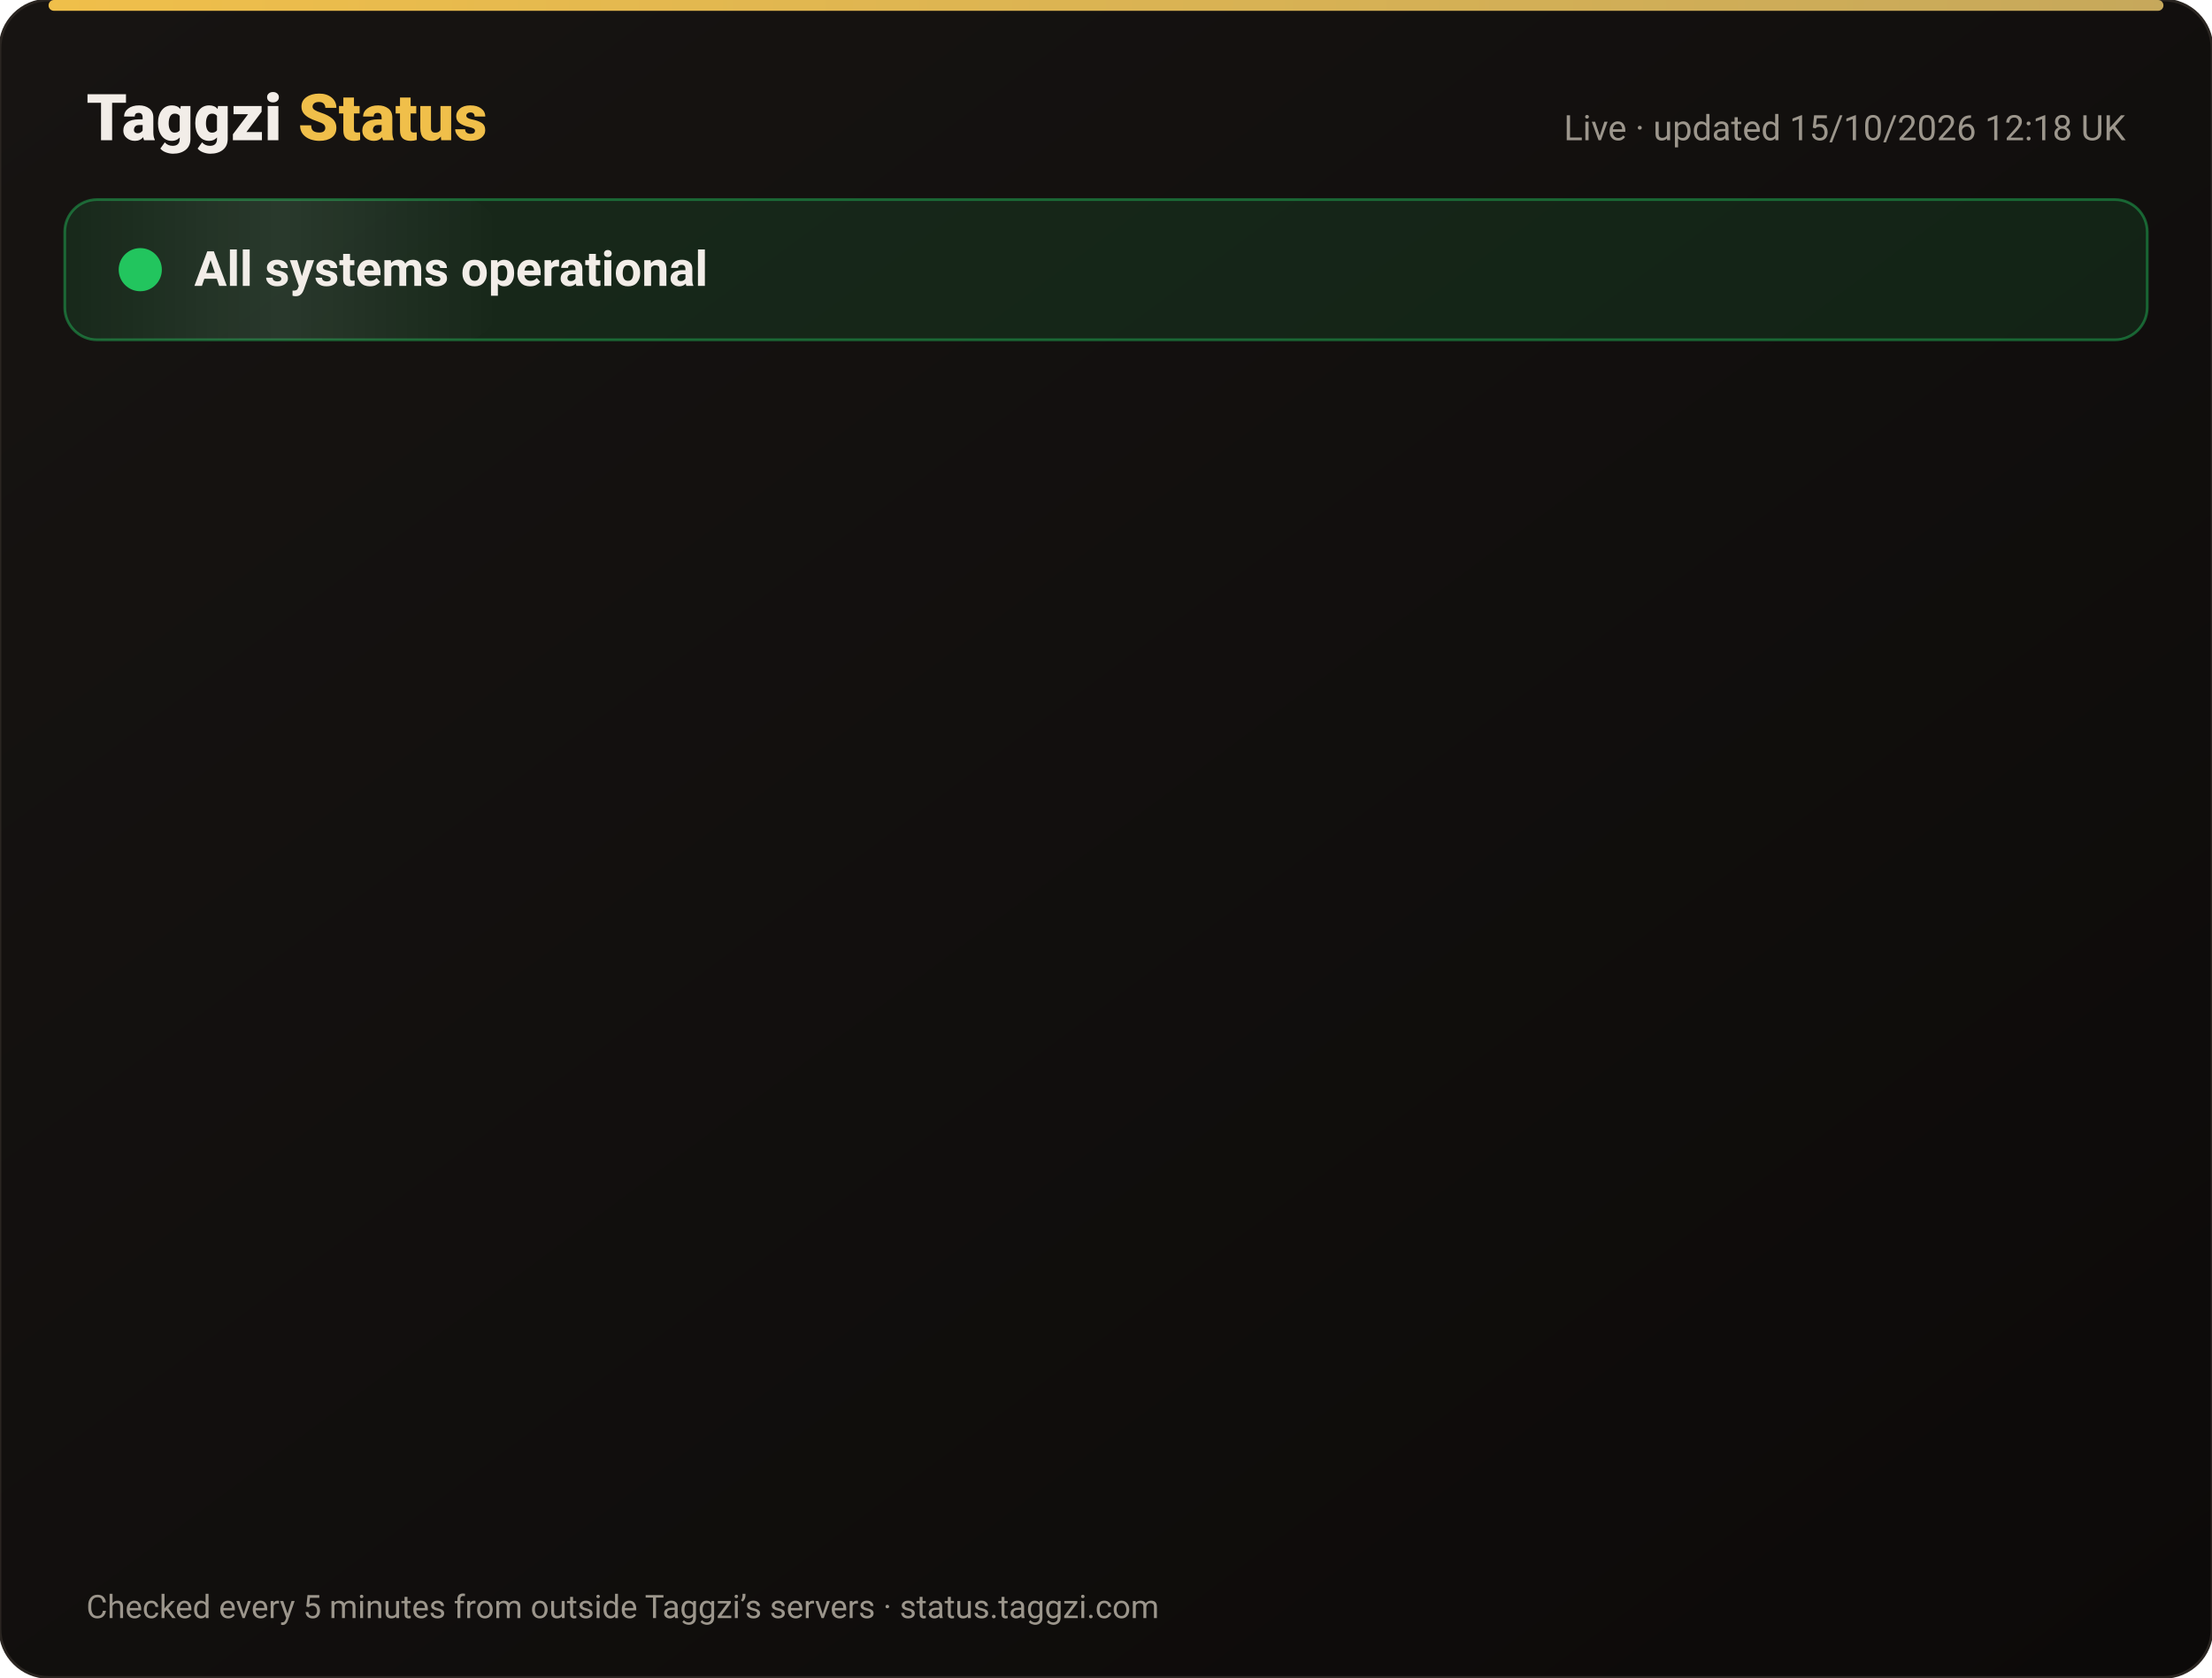
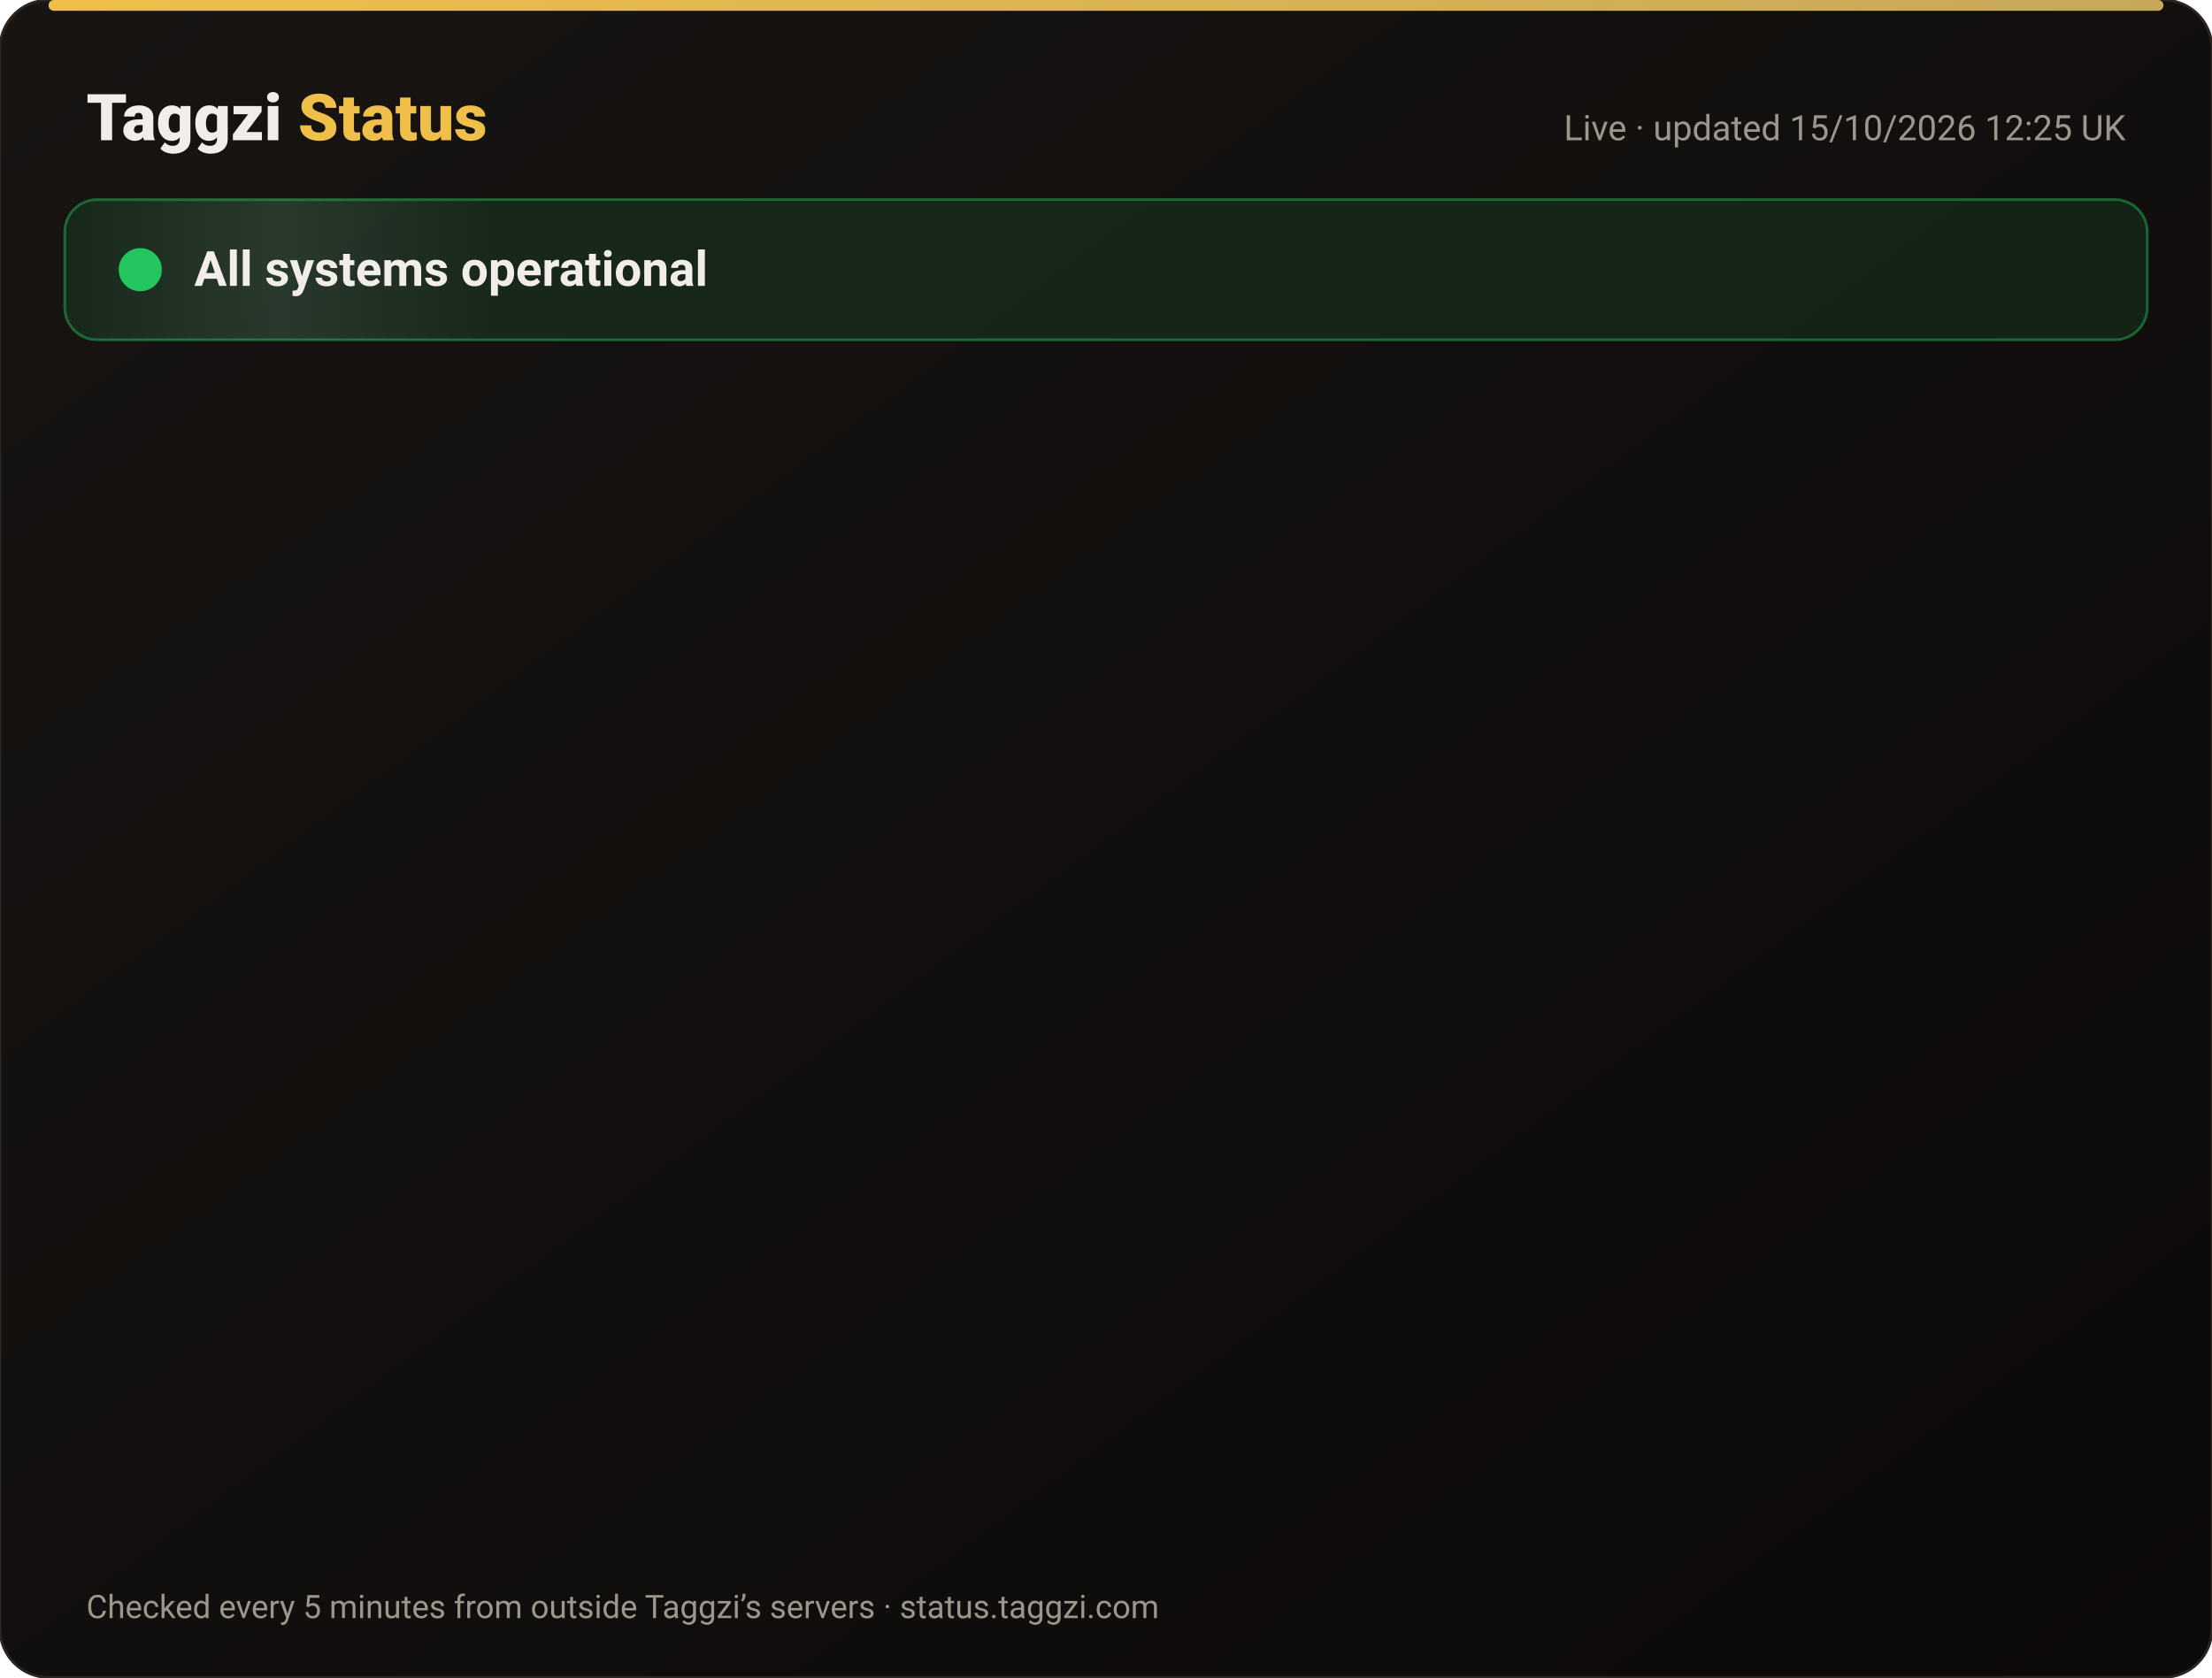
<svg xmlns="http://www.w3.org/2000/svg" width="820" height="622" viewBox="0 0 820 622" font-family="-apple-system,Segoe UI,Roboto,Helvetica,Arial,sans-serif">
  <defs>
    <linearGradient id="bg" x1="0" y1="0" x2="1" y2="1">
      <stop offset="0" stop-color="#171412" />
      <stop offset="1" stop-color="#0C0A09" />
    </linearGradient>
    <linearGradient id="gold" x1="0" x2="1">
      <stop offset="0" stop-color="#F0BF4A" />
      <stop offset="1" stop-color="#c6a85b" />
    </linearGradient>
    <linearGradient id="shine" x1="0" x2="1">
      <stop offset="0" stop-color="#fff" stop-opacity="0" />
      <stop offset=".5" stop-color="#fff" stop-opacity=".08" />
      <stop offset="1" stop-color="#fff" stop-opacity="0" />
    </linearGradient>
  </defs>
  <rect width="820" height="622" rx="18" fill="url(#bg)" stroke="#2a2521" />
  <rect x="18" y="0" width="784" height="4" rx="2" fill="url(#gold)" />
  <text x="32" y="52" font-size="24" font-weight="800" fill="#F2EDE8">Taggzi <tspan fill="#F0BF4A">Status</tspan>
  </text>
-   <text x="788" y="52" font-size="13" fill="#9C968C" text-anchor="end">Live · updated 15/10/2026 12:18 UK</text>
+   <text x="788" y="52" font-size="13" fill="#9C968C" text-anchor="end">Live · updated 15/10/2026 12:25 UK</text>
  <rect x="24" y="74" width="772" height="52" rx="12" fill="#22c55e" fill-opacity=".12" stroke="#22c55e" stroke-opacity=".45" />
  <rect x="24" y="74" width="160" height="52" rx="12" fill="url(#shine)">
    <animate attributeName="x" from="-160" to="820" dur="4s" repeatCount="indefinite" />
  </rect>
  <circle cx="52" cy="100" r="7" fill="#22c55e" />
  <circle cx="52" cy="100" r="7" fill="none" stroke="#22c55e" stroke-width="2">
    <animate attributeName="r" values="7;15;7" dur="2s" repeatCount="indefinite" />
    <animate attributeName="opacity" values=".9;0;.9" dur="2s" repeatCount="indefinite" />
  </circle>
  <text x="72" y="106" font-size="18" font-weight="700" fill="#F2EDE8">All systems operational</text>
  <g opacity="0">
    <animate attributeName="opacity" from="0" to="1" begin="0.00s" dur=".6s" fill="freeze" />
    <line x1="32" y1="188" x2="788" y2="188" stroke="#2a2521" />
    <circle cx="44" cy="166" r="6" fill="#22c55e">
      <animate attributeName="opacity" values="1;.45;1" dur="2.4s" begin="0.00s" repeatCount="indefinite" />
    </circle>
    <text x="62" y="171" font-size="15" font-weight="650" fill="#F2EDE8">Website</text>
    <text x="630" y="171" font-size="13" fill="#9C968C" text-anchor="end">100.00% uptime</text>
    <rect x="648" y="154" width="140" height="24" rx="12" fill="#22c55e" fill-opacity=".14" stroke="#22c55e" stroke-opacity=".5" />
    <text x="718" y="171" font-size="12" font-weight="700" fill="#22c55e" text-anchor="middle">Operational</text>
  </g>
  <g opacity="0">
    <animate attributeName="opacity" from="0" to="1" begin="0.15s" dur=".6s" fill="freeze" />
    <line x1="32" y1="234" x2="788" y2="234" stroke="#2a2521" />
    <circle cx="44" cy="212" r="6" fill="#22c55e">
      <animate attributeName="opacity" values="1;.45;1" dur="2.4s" begin="0.15s" repeatCount="indefinite" />
    </circle>
    <text x="62" y="217" font-size="15" font-weight="650" fill="#F2EDE8">Tag scans</text>
    <text x="630" y="217" font-size="13" fill="#9C968C" text-anchor="end">100.00% uptime</text>
    <rect x="648" y="200" width="140" height="24" rx="12" fill="#22c55e" fill-opacity=".14" stroke="#22c55e" stroke-opacity=".5" />
    <text x="718" y="217" font-size="12" font-weight="700" fill="#22c55e" text-anchor="middle">Operational</text>
  </g>
  <g opacity="0">
    <animate attributeName="opacity" from="0" to="1" begin="0.30s" dur=".6s" fill="freeze" />
    <line x1="32" y1="280" x2="788" y2="280" stroke="#2a2521" />
    <circle cx="44" cy="258" r="6" fill="#22c55e">
      <animate attributeName="opacity" values="1;.45;1" dur="2.4s" begin="0.30s" repeatCount="indefinite" />
    </circle>
    <text x="62" y="263" font-size="15" font-weight="650" fill="#F2EDE8">Manual tag lookup</text>
    <text x="630" y="263" font-size="13" fill="#9C968C" text-anchor="end">100.00% uptime</text>
    <rect x="648" y="246" width="140" height="24" rx="12" fill="#22c55e" fill-opacity=".14" stroke="#22c55e" stroke-opacity=".5" />
    <text x="718" y="263" font-size="12" font-weight="700" fill="#22c55e" text-anchor="middle">Operational</text>
  </g>
  <g opacity="0">
    <animate attributeName="opacity" from="0" to="1" begin="0.45s" dur=".6s" fill="freeze" />
    <line x1="32" y1="326" x2="788" y2="326" stroke="#2a2521" />
    <circle cx="44" cy="304" r="6" fill="#22c55e">
      <animate attributeName="opacity" values="1;.45;1" dur="2.4s" begin="0.45s" repeatCount="indefinite" />
    </circle>
    <text x="62" y="309" font-size="15" font-weight="650" fill="#F2EDE8">App &amp; login</text>
    <text x="630" y="309" font-size="13" fill="#9C968C" text-anchor="end">100.00% uptime</text>
    <rect x="648" y="292" width="140" height="24" rx="12" fill="#22c55e" fill-opacity=".14" stroke="#22c55e" stroke-opacity=".5" />
    <text x="718" y="309" font-size="12" font-weight="700" fill="#22c55e" text-anchor="middle">Operational</text>
  </g>
  <g opacity="0">
    <animate attributeName="opacity" from="0" to="1" begin="0.60s" dur=".6s" fill="freeze" />
    <line x1="32" y1="372" x2="788" y2="372" stroke="#2a2521" />
    <circle cx="44" cy="350" r="6" fill="#22c55e">
      <animate attributeName="opacity" values="1;.45;1" dur="2.4s" begin="0.60s" repeatCount="indefinite" />
    </circle>
    <text x="62" y="355" font-size="15" font-weight="650" fill="#F2EDE8">Community alerts</text>
    <text x="630" y="355" font-size="13" fill="#9C968C" text-anchor="end">100.00% uptime</text>
    <rect x="648" y="338" width="140" height="24" rx="12" fill="#22c55e" fill-opacity=".14" stroke="#22c55e" stroke-opacity=".5" />
    <text x="718" y="355" font-size="12" font-weight="700" fill="#22c55e" text-anchor="middle">Operational</text>
  </g>
  <g opacity="0">
    <animate attributeName="opacity" from="0" to="1" begin="0.75s" dur=".6s" fill="freeze" />
    <line x1="32" y1="418" x2="788" y2="418" stroke="#2a2521" />
    <circle cx="44" cy="396" r="6" fill="#22c55e">
      <animate attributeName="opacity" values="1;.45;1" dur="2.4s" begin="0.75s" repeatCount="indefinite" />
    </circle>
    <text x="62" y="401" font-size="15" font-weight="650" fill="#F2EDE8">Private calling</text>
    <text x="630" y="401" font-size="13" fill="#9C968C" text-anchor="end">100.00% uptime</text>
    <rect x="648" y="384" width="140" height="24" rx="12" fill="#22c55e" fill-opacity=".14" stroke="#22c55e" stroke-opacity=".5" />
    <text x="718" y="401" font-size="12" font-weight="700" fill="#22c55e" text-anchor="middle">Operational</text>
  </g>
  <g opacity="0">
    <animate attributeName="opacity" from="0" to="1" begin="0.90s" dur=".6s" fill="freeze" />
    <line x1="32" y1="464" x2="788" y2="464" stroke="#2a2521" />
    <circle cx="44" cy="442" r="6" fill="#22c55e">
      <animate attributeName="opacity" values="1;.45;1" dur="2.4s" begin="0.90s" repeatCount="indefinite" />
    </circle>
    <text x="62" y="447" font-size="15" font-weight="650" fill="#F2EDE8">Payments</text>
    <text x="630" y="447" font-size="13" fill="#9C968C" text-anchor="end">99.98% uptime</text>
    <rect x="648" y="430" width="140" height="24" rx="12" fill="#22c55e" fill-opacity=".14" stroke="#22c55e" stroke-opacity=".5" />
    <text x="718" y="447" font-size="12" font-weight="700" fill="#22c55e" text-anchor="middle">Operational</text>
  </g>
  <g opacity="0">
    <animate attributeName="opacity" from="0" to="1" begin="1.05s" dur=".6s" fill="freeze" />
    <line x1="32" y1="510" x2="788" y2="510" stroke="#2a2521" />
    <circle cx="44" cy="488" r="6" fill="#22c55e">
      <animate attributeName="opacity" values="1;.45;1" dur="2.4s" begin="1.05s" repeatCount="indefinite" />
    </circle>
    <text x="62" y="493" font-size="15" font-weight="650" fill="#F2EDE8">Email &amp; support</text>
    <text x="630" y="493" font-size="13" fill="#9C968C" text-anchor="end">100.00% uptime</text>
    <rect x="648" y="476" width="140" height="24" rx="12" fill="#22c55e" fill-opacity=".14" stroke="#22c55e" stroke-opacity=".5" />
    <text x="718" y="493" font-size="12" font-weight="700" fill="#22c55e" text-anchor="middle">Operational</text>
  </g>
  <g opacity="0">
    <animate attributeName="opacity" from="0" to="1" begin="1.20s" dur=".6s" fill="freeze" />
    <line x1="32" y1="556" x2="788" y2="556" stroke="#2a2521" />
    <circle cx="44" cy="534" r="6" fill="#22c55e">
      <animate attributeName="opacity" values="1;.45;1" dur="2.4s" begin="1.20s" repeatCount="indefinite" />
    </circle>
    <text x="62" y="539" font-size="15" font-weight="650" fill="#F2EDE8">Secure connection (SSL)</text>
    <text x="630" y="539" font-size="13" fill="#9C968C" text-anchor="end">100.00% uptime</text>
    <rect x="648" y="522" width="140" height="24" rx="12" fill="#22c55e" fill-opacity=".14" stroke="#22c55e" stroke-opacity=".5" />
    <text x="718" y="539" font-size="12" font-weight="700" fill="#22c55e" text-anchor="middle">Operational</text>
  </g>
  <text x="32" y="600" font-size="12" fill="#9C968C">Checked every 5 minutes from outside Taggzi’s servers · status.taggzi.com</text>
</svg>
